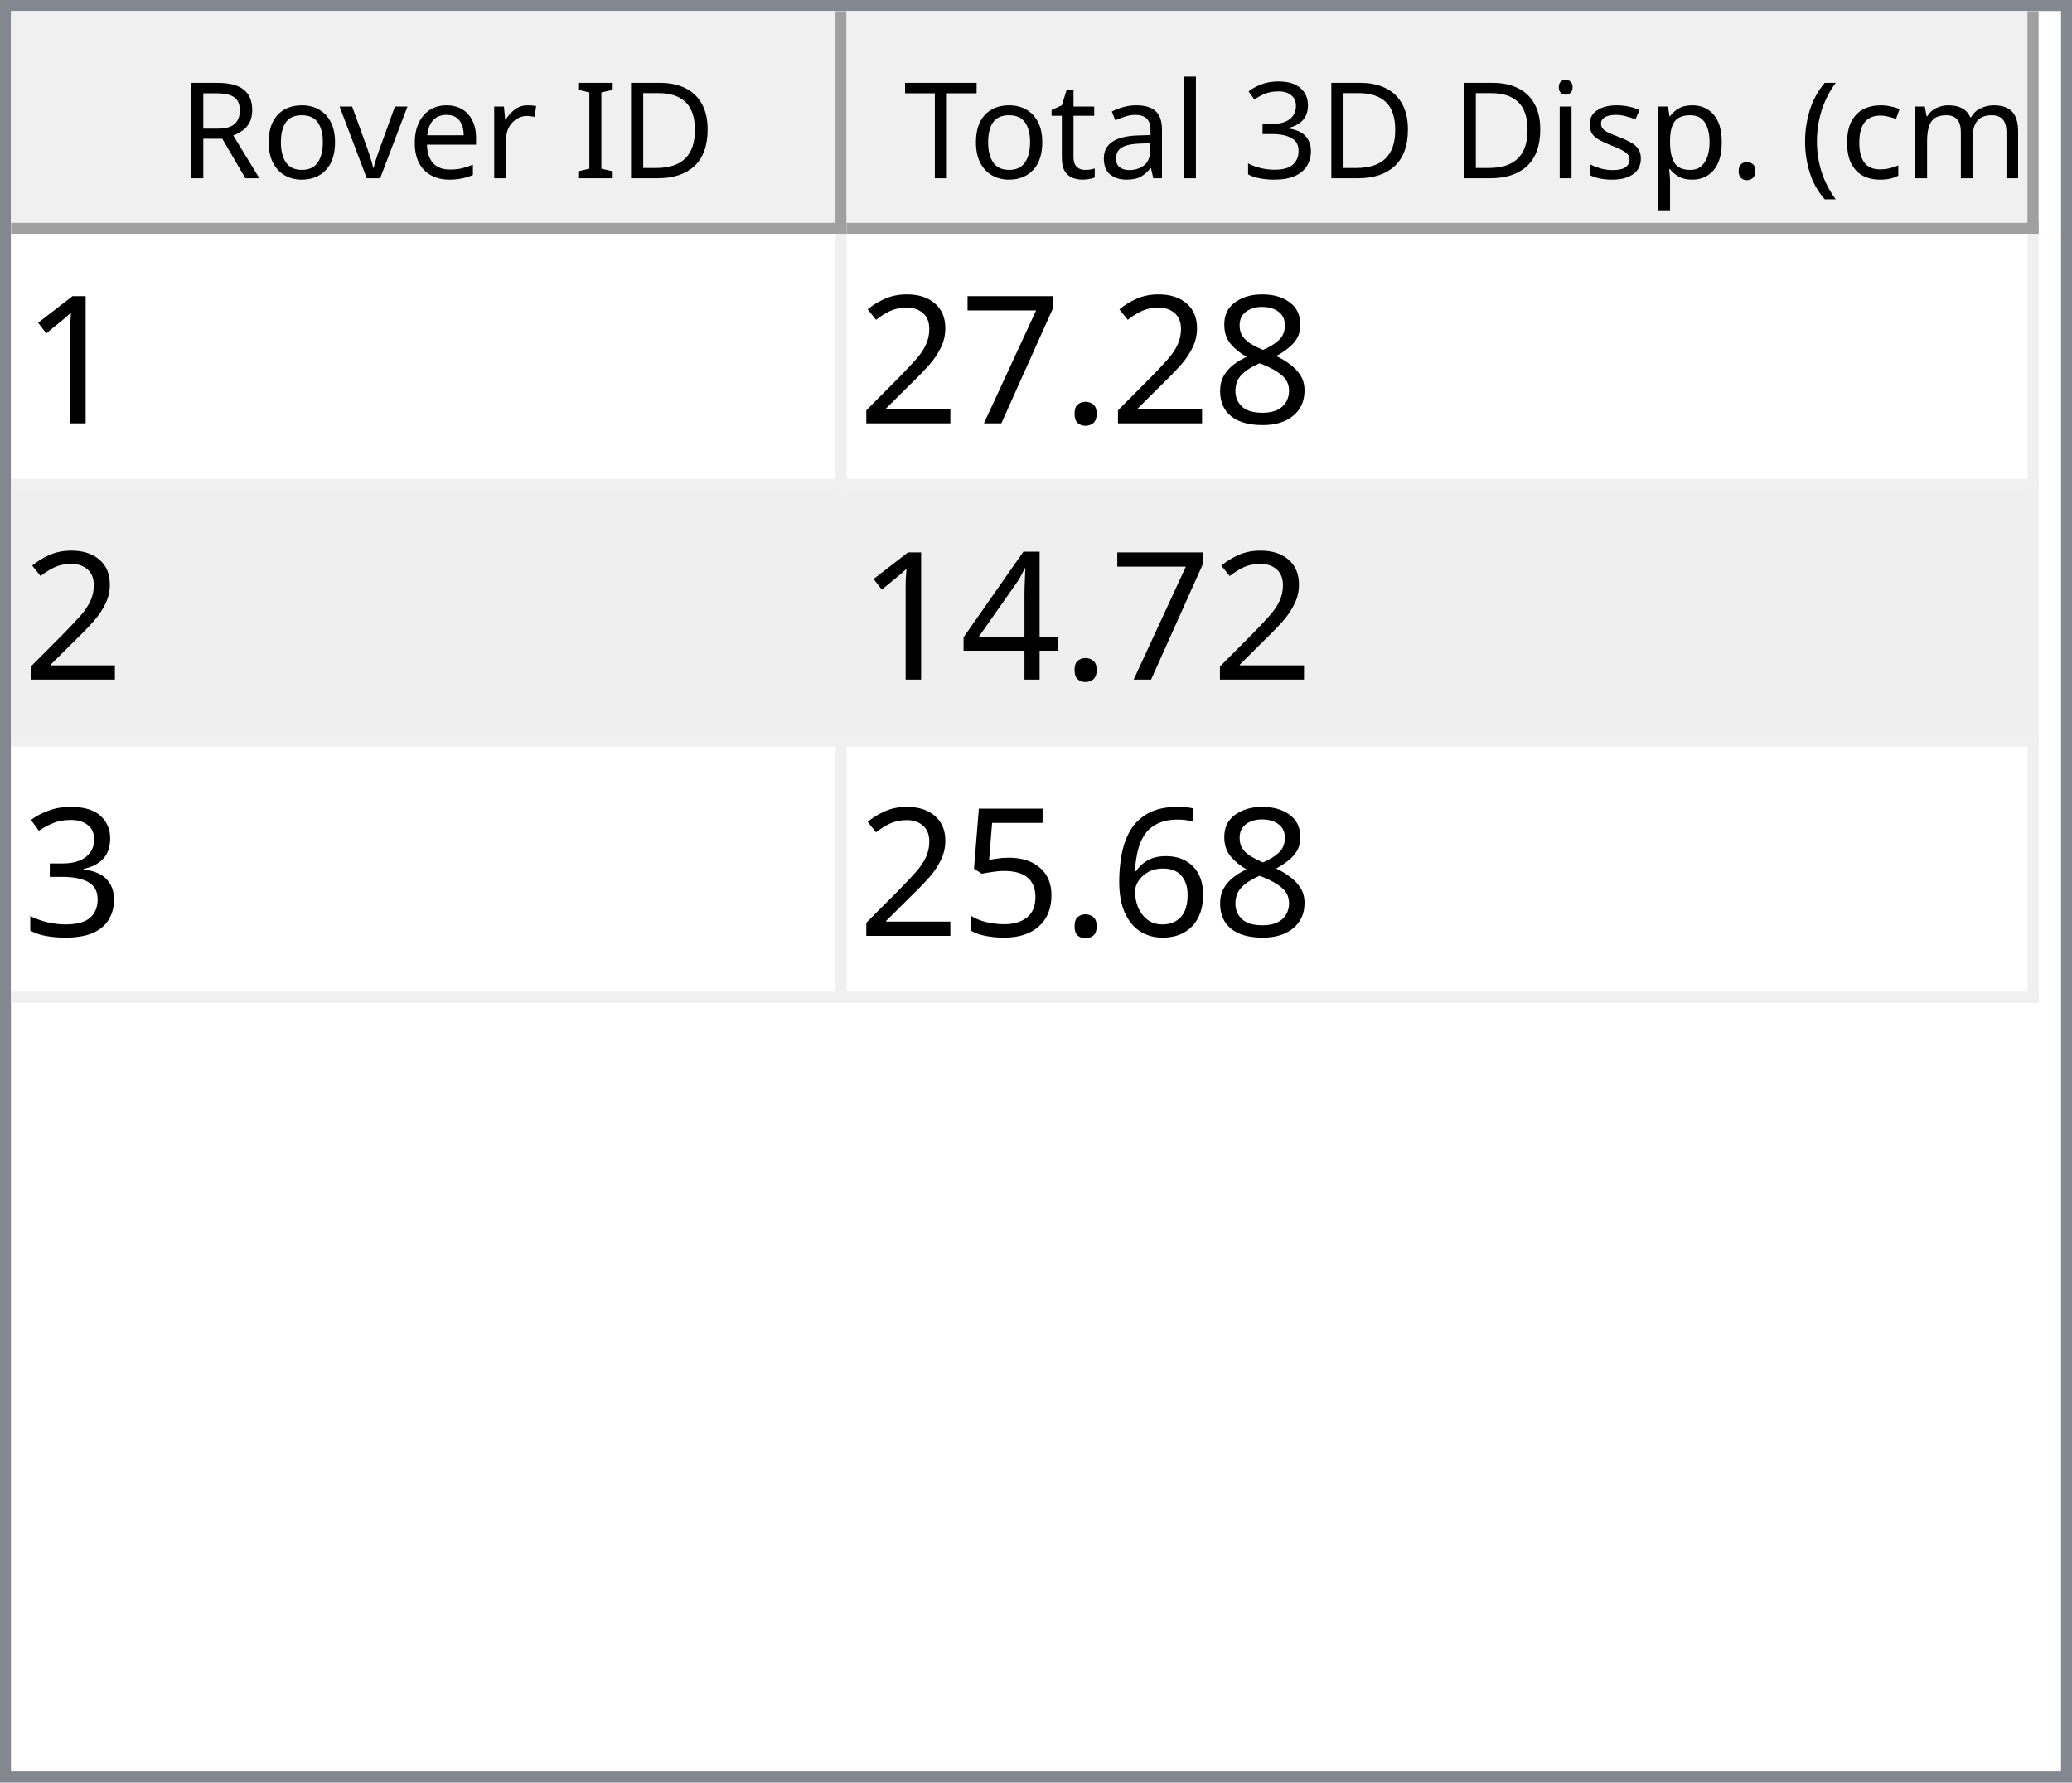
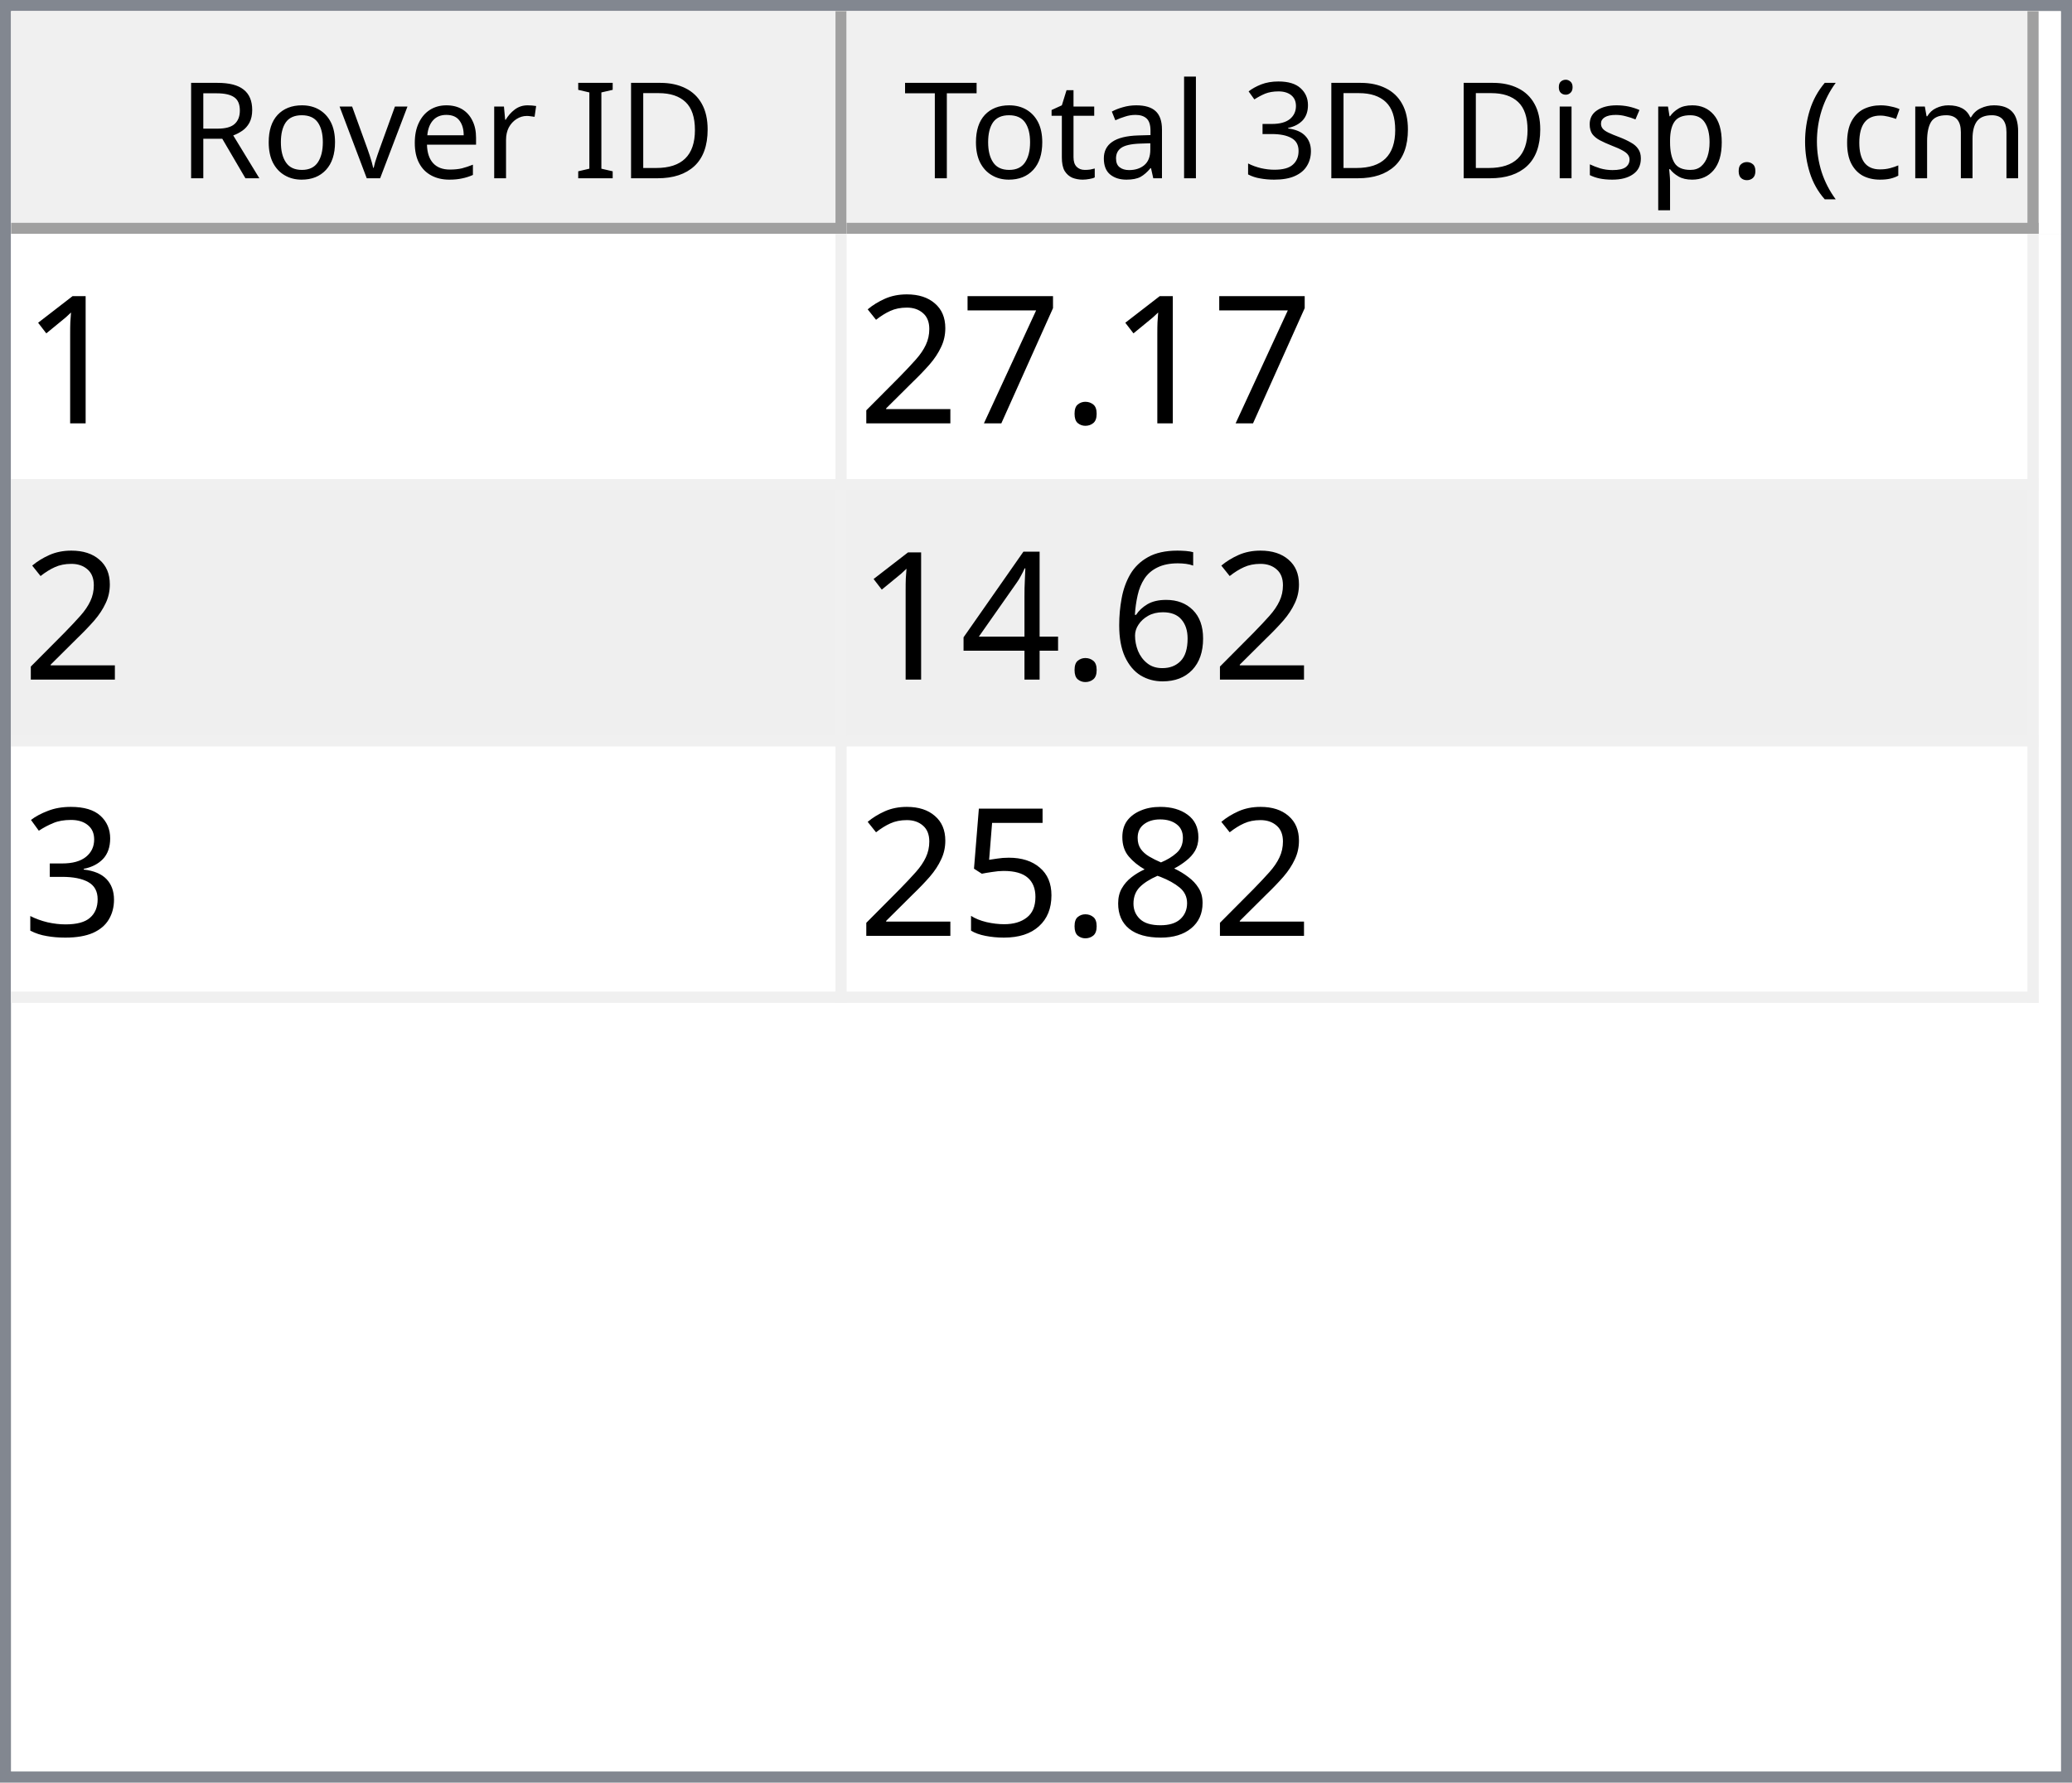
<svg xmlns="http://www.w3.org/2000/svg" style="fill-opacity:1; color-rendering:auto; color-interpolation:auto; text-rendering:auto; stroke:black; stroke-linecap:square; stroke-miterlimit:10; shape-rendering:auto; stroke-opacity:1; fill:black; stroke-dasharray:none; font-weight:normal; stroke-width:1; font-family:'Dialog'; font-style:normal; stroke-linejoin:miter; font-size:12px; stroke-dashoffset:0; image-rendering:auto;" width="186" height="160">
  <defs id="genericDefs" />
  <g>
    <defs id="defs1">
      <clipPath clipPathUnits="userSpaceOnUse" id="clipPath1">
        <path d="M0 0 L186 0 L186 160 L0 160 L0 0 Z" />
      </clipPath>
      <clipPath clipPathUnits="userSpaceOnUse" id="clipPath2">
        <path d="M0 0 L0 160 L186 160 L186 0 Z" />
      </clipPath>
      <clipPath clipPathUnits="userSpaceOnUse" id="clipPath3">
        <path d="M0 0 L0 20 L184 20 L184 0 Z" />
      </clipPath>
      <clipPath clipPathUnits="userSpaceOnUse" id="clipPath4">
        <path d="M0 0 L0 20 L75 20 L75 0 Z" />
      </clipPath>
      <clipPath clipPathUnits="userSpaceOnUse" id="clipPath5">
        <path d="M1 1 L1 19 L74 19 L74 1 Z" />
      </clipPath>
      <clipPath clipPathUnits="userSpaceOnUse" id="clipPath6">
        <path d="M0 0 L0 18 L73 18 L73 0 Z" />
      </clipPath>
      <clipPath clipPathUnits="userSpaceOnUse" id="clipPath7">
        <path d="M-0.5 -0.5 L-0.5 19.5 L74.5 19.5 L74.5 -0.5 Z" />
      </clipPath>
      <clipPath clipPathUnits="userSpaceOnUse" id="clipPath8">
        <path d="M0 0 L0 20 L107 20 L107 0 Z" />
      </clipPath>
      <clipPath clipPathUnits="userSpaceOnUse" id="clipPath9">
        <path d="M1 1 L1 19 L106 19 L106 1 Z" />
      </clipPath>
      <clipPath clipPathUnits="userSpaceOnUse" id="clipPath10">
        <path d="M0 0 L0 18 L105 18 L105 0 Z" />
      </clipPath>
      <clipPath clipPathUnits="userSpaceOnUse" id="clipPath11">
        <path d="M-0.5 -0.5 L-0.5 19.5 L106.5 19.5 L106.5 -0.5 Z" />
      </clipPath>
      <clipPath clipPathUnits="userSpaceOnUse" id="clipPath12">
        <path d="M0 0 L0 138 L184 138 L184 0 Z" />
      </clipPath>
      <clipPath clipPathUnits="userSpaceOnUse" id="clipPath13">
        <path d="M0 0 L0 69 L182 69 L182 0 Z" />
      </clipPath>
      <clipPath clipPathUnits="userSpaceOnUse" id="clipPath14">
        <path d="M-0.5 -0.5 L-0.5 68.5 L181.5 68.5 L181.5 -0.5 Z" />
      </clipPath>
      <clipPath clipPathUnits="userSpaceOnUse" id="clipPath15">
        <path d="M0 0 L0 22 L74 22 L74 0 Z" />
      </clipPath>
      <clipPath clipPathUnits="userSpaceOnUse" id="clipPath16">
        <path d="M0 0 L0 22 L106 22 L106 0 Z" />
      </clipPath>
      <font horiz-adv-x="64.551" id="font1">
        <font-face ascent="107.91" descent="25.098" units-per-em="100" style="font-style:normal; font-family:Segoe UI; font-weight:normal;" />
        <missing-glyph horiz-adv-x="64.551" d="M8.109 0 L8.109 68.266 L56.453 68.266 L56.453 0 L8.109 0 ZM15.328 7.234 L49.219 7.234 L49.219 61.031 L15.328 61.031 L15.328 7.234 Z" />
        <glyph unicode="D" horiz-adv-x="70.117" d="M9.188 0 L9.188 70.016 L28.516 70.016 Q65.531 70.016 65.531 35.891 Q65.531 19.672 55.25 9.836 Q44.969 0 27.734 0 L9.188 0 ZM17.391 62.594 L17.391 7.422 L27.828 7.422 Q41.609 7.422 49.273 14.797 Q56.938 22.172 56.938 35.688 Q56.938 62.594 28.328 62.594 L17.391 62.594 Z" />
        <glyph unicode="I" horiz-adv-x="26.611" d="M17.391 0 L9.188 0 L9.188 70.016 L17.391 70.016 L17.391 0 Z" />
        <glyph unicode=" " horiz-adv-x="27.393" d="" />
        <glyph unicode="r" horiz-adv-x="34.766" d="M34.188 41.891 Q32.078 43.5 28.125 43.5 Q23 43.5 19.555 38.672 Q16.109 33.844 16.109 25.484 L16.109 0 L8.109 0 L8.109 50 L16.109 50 L16.109 39.703 L16.312 39.703 Q18.016 44.969 21.531 47.922 Q25.047 50.875 29.391 50.875 Q32.516 50.875 34.188 50.203 L34.188 41.891 Z" />
        <glyph unicode="e" horiz-adv-x="52.295" d="M48.297 23 L12.984 23 Q13.188 14.656 17.484 10.109 Q21.781 5.562 29.297 5.562 Q37.75 5.562 44.828 11.141 L44.828 3.609 Q38.234 -1.172 27.391 -1.172 Q16.797 -1.172 10.742 5.641 Q4.688 12.453 4.688 24.812 Q4.688 36.469 11.305 43.82 Q17.922 51.172 27.734 51.172 Q37.547 51.172 42.922 44.828 Q48.297 38.484 48.297 27.203 L48.297 23 ZM40.094 29.781 Q40.047 36.719 36.75 40.578 Q33.453 44.438 27.594 44.438 Q21.922 44.438 17.969 40.383 Q14.016 36.328 13.094 29.781 L40.094 29.781 Z" />
        <glyph unicode="v" horiz-adv-x="47.9" d="M47.406 50 L27.484 0 L19.625 0 L0.688 50 L9.469 50 L22.172 13.672 Q23.578 9.672 23.922 6.688 L24.125 6.688 Q24.609 10.453 25.688 13.484 L38.969 50 L47.406 50 Z" />
        <glyph unicode="o" horiz-adv-x="58.594" d="M29 -1.172 Q17.922 -1.172 11.305 5.836 Q4.688 12.844 4.688 24.422 Q4.688 37.016 11.57 44.094 Q18.453 51.172 30.172 51.172 Q41.359 51.172 47.633 44.289 Q53.906 37.406 53.906 25.203 Q53.906 13.234 47.141 6.031 Q40.375 -1.172 29 -1.172 ZM29.594 44.438 Q21.875 44.438 17.383 39.188 Q12.891 33.938 12.891 24.703 Q12.891 15.828 17.43 10.695 Q21.969 5.562 29.594 5.562 Q37.359 5.562 41.531 10.594 Q45.703 15.625 45.703 24.906 Q45.703 34.281 41.531 39.359 Q37.359 44.438 29.594 44.438 Z" />
        <glyph unicode="R" horiz-adv-x="59.814" d="M59.375 0 L49.609 0 L37.891 19.625 Q36.281 22.359 34.766 24.289 Q33.25 26.219 31.664 27.438 Q30.078 28.656 28.25 29.219 Q26.422 29.781 24.125 29.781 L17.391 29.781 L17.391 0 L9.188 0 L9.188 70.016 L30.078 70.016 Q34.672 70.016 38.555 68.867 Q42.438 67.719 45.289 65.375 Q48.141 63.031 49.758 59.547 Q51.375 56.062 51.375 51.375 Q51.375 47.703 50.273 44.656 Q49.172 41.609 47.148 39.211 Q45.125 36.812 42.266 35.133 Q39.406 33.453 35.844 32.516 L35.844 32.328 Q37.594 31.547 38.891 30.547 Q40.188 29.547 41.359 28.18 Q42.531 26.812 43.68 25.078 Q44.828 23.344 46.234 21.047 L59.375 0 ZM17.391 62.594 L17.391 37.203 L28.516 37.203 Q31.594 37.203 34.203 38.133 Q36.812 39.062 38.719 40.797 Q40.625 42.531 41.703 45.047 Q42.781 47.562 42.781 50.688 Q42.781 56.297 39.141 59.445 Q35.5 62.594 28.609 62.594 L17.391 62.594 Z" />
        <glyph unicode=")" horiz-adv-x="30.176" d="M8.297 -15.922 L1.172 -15.922 Q16.406 2.344 16.406 26.812 Q16.406 51.469 1.078 70.016 L8.297 70.016 Q23.531 52.156 23.531 26.703 Q23.531 1.375 8.297 -15.922 Z" />
        <glyph unicode="m" horiz-adv-x="86.133" d="M79.109 0 L71.094 0 L71.094 28.719 Q71.094 37.016 68.531 40.727 Q65.969 44.438 59.906 44.438 Q54.781 44.438 51.195 39.75 Q47.609 35.062 47.609 28.516 L47.609 0 L39.594 0 L39.594 29.688 Q39.594 44.438 28.219 44.438 Q22.953 44.438 19.531 40.016 Q16.109 35.594 16.109 28.516 L16.109 0 L8.109 0 L8.109 50 L16.109 50 L16.109 42.094 L16.312 42.094 Q21.625 51.172 31.844 51.172 Q36.969 51.172 40.773 48.312 Q44.578 45.453 46 40.828 Q51.562 51.172 62.594 51.172 Q79.109 51.172 79.109 30.812 L79.109 0 Z" />
        <glyph unicode="c" horiz-adv-x="46.191" d="M42.188 2.297 Q36.422 -1.172 28.516 -1.172 Q17.828 -1.172 11.258 5.789 Q4.688 12.75 4.688 23.828 Q4.688 36.188 11.766 43.68 Q18.844 51.172 30.672 51.172 Q37.25 51.172 42.281 48.734 L42.281 40.531 Q36.719 44.438 30.375 44.438 Q22.703 44.438 17.797 38.945 Q12.891 33.453 12.891 24.516 Q12.891 15.719 17.508 10.641 Q22.125 5.562 29.891 5.562 Q36.422 5.562 42.188 9.906 L42.188 2.297 Z" />
        <glyph unicode="(" horiz-adv-x="30.176" d="M29.109 -15.922 L21.969 -15.922 Q6.844 1.375 6.844 26.703 Q6.844 52.156 21.969 70.016 L29.203 70.016 Q13.875 51.469 13.875 26.812 Q13.875 2.344 29.109 -15.922 Z" />
        <glyph unicode="." horiz-adv-x="21.68" d="M10.891 -1.078 Q8.641 -1.078 7.055 0.539 Q5.469 2.156 5.469 4.391 Q5.469 6.641 7.055 8.273 Q8.641 9.906 10.891 9.906 Q13.188 9.906 14.797 8.273 Q16.406 6.641 16.406 4.391 Q16.406 2.156 14.797 0.539 Q13.188 -1.078 10.891 -1.078 Z" />
        <glyph unicode="p" horiz-adv-x="58.789" d="M16.312 7.234 L16.109 7.234 L16.109 -23 L8.109 -23 L8.109 50 L16.109 50 L16.109 41.219 L16.312 41.219 Q22.219 51.172 33.594 51.172 Q43.266 51.172 48.688 44.461 Q54.109 37.75 54.109 26.469 Q54.109 13.922 48 6.375 Q41.891 -1.172 31.297 -1.172 Q21.578 -1.172 16.312 7.234 ZM16.109 27.391 L16.109 20.406 Q16.109 14.203 20.141 9.883 Q24.172 5.562 30.375 5.562 Q37.641 5.562 41.773 11.133 Q45.906 16.703 45.906 26.609 Q45.906 34.969 42.047 39.703 Q38.188 44.438 31.594 44.438 Q24.609 44.438 20.359 39.578 Q16.109 34.719 16.109 27.391 Z" />
        <glyph unicode="s" horiz-adv-x="42.432" d="M5.078 1.812 L5.078 10.406 Q11.625 5.562 19.484 5.562 Q30.031 5.562 30.031 12.594 Q30.031 14.594 29.125 15.992 Q28.219 17.391 26.68 18.461 Q25.141 19.531 23.07 20.383 Q21 21.234 18.609 22.172 Q15.281 23.484 12.766 24.828 Q10.25 26.172 8.57 27.859 Q6.891 29.547 6.031 31.695 Q5.172 33.844 5.172 36.719 Q5.172 40.234 6.789 42.945 Q8.406 45.656 11.086 47.484 Q13.766 49.312 17.211 50.242 Q20.656 51.172 24.312 51.172 Q30.812 51.172 35.938 48.922 L35.938 40.828 Q30.422 44.438 23.25 44.438 Q21 44.438 19.195 43.922 Q17.391 43.406 16.094 42.477 Q14.797 41.547 14.086 40.258 Q13.375 38.969 13.375 37.406 Q13.375 35.453 14.086 34.133 Q14.797 32.812 16.164 31.789 Q17.531 30.766 19.484 29.938 Q21.438 29.109 23.922 28.125 Q27.25 26.859 29.883 25.516 Q32.516 24.172 34.375 22.484 Q36.234 20.797 37.234 18.602 Q38.234 16.406 38.234 13.375 Q38.234 9.672 36.602 6.938 Q34.969 4.203 32.234 2.398 Q29.5 0.594 25.93 -0.289 Q22.359 -1.172 18.453 -1.172 Q10.75 -1.172 5.078 1.812 Z" />
        <glyph unicode="i" horiz-adv-x="24.219" d="M12.203 62.703 Q10.062 62.703 8.547 64.164 Q7.031 65.625 7.031 67.875 Q7.031 70.125 8.547 71.609 Q10.062 73.094 12.203 73.094 Q14.406 73.094 15.945 71.609 Q17.484 70.125 17.484 67.875 Q17.484 65.719 15.945 64.211 Q14.406 62.703 12.203 62.703 ZM16.109 0 L8.109 0 L8.109 50 L16.109 50 L16.109 0 Z" />
        <glyph unicode="3" horiz-adv-x="53.906" d="M46.531 19.828 Q46.531 15.094 44.75 11.211 Q42.969 7.328 39.719 4.57 Q36.469 1.812 31.93 0.297 Q27.391 -1.219 21.922 -1.219 Q11.922 -1.219 6 2.594 L6 11.188 Q13.094 5.609 22.219 5.609 Q25.875 5.609 28.828 6.539 Q31.781 7.469 33.906 9.227 Q36.031 10.984 37.18 13.477 Q38.328 15.969 38.328 19.094 Q38.328 32.812 18.797 32.812 L12.984 32.812 L12.984 39.594 L18.5 39.594 Q35.797 39.594 35.797 52.484 Q35.797 64.406 22.609 64.406 Q15.188 64.406 8.688 59.422 L8.688 67.188 Q15.375 71.188 24.609 71.188 Q29 71.188 32.57 69.969 Q36.141 68.75 38.68 66.555 Q41.219 64.359 42.609 61.281 Q44 58.203 44 54.5 Q44 40.672 30.031 36.719 L30.031 36.531 Q33.594 36.141 36.625 34.797 Q39.656 33.453 41.852 31.305 Q44.047 29.156 45.289 26.25 Q46.531 23.344 46.531 19.828 Z" />
        <glyph unicode="l" horiz-adv-x="24.219" d="M16.109 0 L8.109 0 L8.109 74.031 L16.109 74.031 L16.109 0 Z" />
        <glyph unicode="a" horiz-adv-x="50.879" d="M43.891 0 L35.891 0 L35.891 7.812 L35.688 7.812 Q30.469 -1.172 20.312 -1.172 Q12.844 -1.172 8.617 2.781 Q4.391 6.734 4.391 13.281 Q4.391 27.297 20.906 29.594 L35.891 31.688 Q35.891 44.438 25.594 44.438 Q16.547 44.438 9.281 38.281 L9.281 46.484 Q16.656 51.172 26.266 51.172 Q43.891 51.172 43.891 32.516 L43.891 0 ZM35.891 25.297 L23.828 23.641 Q18.266 22.859 15.43 20.875 Q12.594 18.891 12.594 13.875 Q12.594 10.203 15.211 7.883 Q17.828 5.562 22.172 5.562 Q28.125 5.562 32.008 9.742 Q35.891 13.922 35.891 20.312 L35.891 25.297 Z" />
        <glyph unicode="t" horiz-adv-x="33.887" d="M31.297 0.484 Q28.469 -1.078 23.828 -1.078 Q10.688 -1.078 10.688 13.578 L10.688 43.172 L2.094 43.172 L2.094 50 L10.688 50 L10.688 62.203 L18.703 64.797 L18.703 50 L31.297 50 L31.297 43.172 L18.703 43.172 L18.703 14.984 Q18.703 9.969 20.414 7.82 Q22.125 5.672 26.078 5.672 Q29.109 5.672 31.297 7.328 L31.297 0.484 Z" />
        <glyph unicode="T" horiz-adv-x="52.393" d="M50.594 62.594 L30.375 62.594 L30.375 0 L22.172 0 L22.172 62.594 L2 62.594 L2 70.016 L50.594 70.016 L50.594 62.594 Z" />
      </font>
      <font horiz-adv-x="75.0" id="font2">
        <font-face ascent="100.537" descent="21.973" units-per-em="100" style="font-style:normal; font-family:sans-serif; font-weight:normal;" />
        <missing-glyph horiz-adv-x="75.0" d="M12.5 0 L12.5 62.5 L62.5 62.5 L62.5 0 L12.5 0 ZM14.062 1.562 L60.938 1.562 L60.938 60.938 L14.062 60.938 L14.062 1.562 Z" />
        <glyph unicode="1" horiz-adv-x="55.615" d="M37.25 0 L28.469 0 L28.469 56 Q25.297 52.984 20.141 49.953 Q14.984 46.922 10.891 45.406 L10.891 53.906 Q18.266 57.375 23.781 62.305 Q29.297 67.234 31.594 71.875 L37.25 71.875 L37.25 0 Z" />
-         <glyph unicode="8" horiz-adv-x="55.615" d="M17.672 38.812 Q12.203 40.828 9.57 44.539 Q6.938 48.25 6.938 53.422 Q6.938 61.234 12.555 66.555 Q18.172 71.875 27.484 71.875 Q36.859 71.875 42.578 66.43 Q48.297 60.984 48.297 53.172 Q48.297 48.188 45.68 44.508 Q43.062 40.828 37.75 38.812 Q44.344 36.672 47.781 31.883 Q51.219 27.094 51.219 20.453 Q51.219 11.281 44.727 5.031 Q38.234 -1.219 27.641 -1.219 Q17.047 -1.219 10.547 5.055 Q4.047 11.328 4.047 20.703 Q4.047 27.688 7.594 32.398 Q11.141 37.109 17.672 38.812 ZM15.922 53.719 Q15.922 48.641 19.195 45.414 Q22.469 42.188 27.688 42.188 Q32.766 42.188 36.016 45.383 Q39.266 48.578 39.266 53.219 Q39.266 58.062 35.914 61.359 Q32.562 64.656 27.594 64.656 Q22.562 64.656 19.242 61.43 Q15.922 58.203 15.922 53.719 ZM13.094 20.656 Q13.094 16.891 14.875 13.375 Q16.656 9.859 20.172 7.93 Q23.688 6 27.734 6 Q34.031 6 38.133 10.055 Q42.234 14.109 42.234 20.359 Q42.234 26.703 38.016 30.859 Q33.797 35.016 27.438 35.016 Q21.234 35.016 17.164 30.914 Q13.094 26.812 13.094 20.656 Z" />
        <glyph unicode="." horiz-adv-x="27.783" d="M9.078 0 L9.078 10.016 L19.094 10.016 L19.094 0 L9.078 0 Z" />
        <glyph unicode="7" horiz-adv-x="55.615" d="M4.734 62.203 L4.734 70.656 L51.078 70.656 L51.078 63.812 Q44.234 56.547 37.523 44.484 Q30.812 32.422 27.156 19.672 Q24.516 10.688 23.781 0 L14.75 0 Q14.891 8.453 18.062 20.414 Q21.234 32.375 27.172 43.484 Q33.109 54.594 39.797 62.203 L4.734 62.203 Z" />
        <glyph unicode="2" horiz-adv-x="55.615" d="M50.344 8.453 L50.344 0 L3.031 0 Q2.938 3.172 4.047 6.109 Q5.859 10.938 9.836 15.625 Q13.812 20.312 21.344 26.469 Q33.016 36.031 37.117 41.625 Q41.219 47.219 41.219 52.203 Q41.219 57.422 37.477 61.008 Q33.734 64.594 27.734 64.594 Q21.391 64.594 17.578 60.789 Q13.766 56.984 13.719 50.25 L4.688 51.172 Q5.609 61.281 11.664 66.578 Q17.719 71.875 27.938 71.875 Q38.234 71.875 44.242 66.164 Q50.25 60.453 50.25 52 Q50.25 47.703 48.492 43.555 Q46.734 39.406 42.656 34.812 Q38.578 30.219 29.109 22.219 Q21.188 15.578 18.945 13.211 Q16.703 10.844 15.234 8.453 L50.344 8.453 Z" />
+         <glyph unicode="6" horiz-adv-x="55.615" d="M49.75 54.047 L41.016 53.375 Q39.844 58.547 37.703 60.891 Q34.125 64.656 28.906 64.656 Q24.703 64.656 21.531 62.312 Q17.391 59.281 14.992 53.469 Q12.594 47.656 12.5 36.922 Q15.672 41.75 20.266 44.094 Q24.859 46.438 29.891 46.438 Q38.672 46.438 44.852 39.969 Q51.031 33.5 51.031 23.25 Q51.031 16.5 48.125 10.719 Q45.219 4.938 40.141 1.859 Q35.062 -1.219 28.609 -1.219 Q17.625 -1.219 10.695 6.859 Q3.766 14.938 3.766 33.5 Q3.766 54.25 11.422 63.672 Q18.109 71.875 29.438 71.875 Q37.891 71.875 43.289 67.141 Q48.688 62.406 49.75 54.047 ZM13.875 23.188 Q13.875 18.656 15.797 14.508 Q17.719 10.359 21.188 8.18 Q24.656 6 28.469 6 Q34.031 6 38.039 10.492 Q42.047 14.984 42.047 22.703 Q42.047 30.125 38.086 34.398 Q34.125 38.672 28.125 38.672 Q22.172 38.672 18.023 34.398 Q13.875 30.125 13.875 23.188 Z" />
        <glyph unicode="4" horiz-adv-x="55.615" d="M32.328 0 L32.328 17.141 L1.266 17.141 L1.266 25.203 L33.938 71.578 L41.109 71.578 L41.109 25.203 L50.781 25.203 L50.781 17.141 L41.109 17.141 L41.109 0 L32.328 0 ZM32.328 25.203 L32.328 57.469 L9.906 25.203 L32.328 25.203 Z" />
        <glyph unicode="3" horiz-adv-x="55.615" d="M4.203 18.891 L12.984 20.062 Q14.5 12.594 18.141 9.297 Q21.781 6 27 6 Q33.203 6 37.477 10.297 Q41.75 14.594 41.75 20.953 Q41.75 27 37.797 30.93 Q33.844 34.859 27.734 34.859 Q25.25 34.859 21.531 33.891 L22.516 41.609 Q23.391 41.5 23.922 41.5 Q29.547 41.5 34.039 44.43 Q38.531 47.359 38.531 53.469 Q38.531 58.297 35.258 61.477 Q31.984 64.656 26.812 64.656 Q21.688 64.656 18.266 61.43 Q14.844 58.203 13.875 51.766 L5.078 53.328 Q6.688 62.156 12.398 67.016 Q18.109 71.875 26.609 71.875 Q32.469 71.875 37.398 69.359 Q42.328 66.844 44.945 62.5 Q47.562 58.156 47.562 53.266 Q47.562 48.641 45.07 44.828 Q42.578 41.016 37.703 38.766 Q44.047 37.312 47.562 32.695 Q51.078 28.078 51.078 21.141 Q51.078 11.766 44.242 5.25 Q37.406 -1.266 26.953 -1.266 Q17.531 -1.266 11.305 4.352 Q5.078 9.969 4.203 18.891 Z" />
-         <glyph unicode="6" horiz-adv-x="55.615" d="M49.75 54.047 L41.016 53.375 Q39.844 58.547 37.703 60.891 Q34.125 64.656 28.906 64.656 Q24.703 64.656 21.531 62.312 Q17.391 59.281 14.992 53.469 Q12.594 47.656 12.5 36.922 Q15.672 41.75 20.266 44.094 Q24.859 46.438 29.891 46.438 Q38.672 46.438 44.852 39.969 Q51.031 33.5 51.031 23.25 Q51.031 16.5 48.125 10.719 Q45.219 4.938 40.141 1.859 Q35.062 -1.219 28.609 -1.219 Q17.625 -1.219 10.695 6.859 Q3.766 14.938 3.766 33.5 Q3.766 54.25 11.422 63.672 Q18.109 71.875 29.438 71.875 Q37.891 71.875 43.289 67.141 Q48.688 62.406 49.75 54.047 ZM13.875 23.188 Q13.875 18.656 15.797 14.508 Q17.719 10.359 21.188 8.18 Q24.656 6 28.469 6 Q34.031 6 38.039 10.492 Q42.047 14.984 42.047 22.703 Q42.047 30.125 38.086 34.398 Q34.125 38.672 28.125 38.672 Q22.172 38.672 18.023 34.398 Q13.875 30.125 13.875 23.188 Z" />
+         <glyph unicode="8" horiz-adv-x="55.615" d="M17.672 38.812 Q12.203 40.828 9.57 44.539 Q6.938 48.25 6.938 53.422 Q6.938 61.234 12.555 66.555 Q18.172 71.875 27.484 71.875 Q36.859 71.875 42.578 66.43 Q48.297 60.984 48.297 53.172 Q48.297 48.188 45.68 44.508 Q43.062 40.828 37.75 38.812 Q44.344 36.672 47.781 31.883 Q51.219 27.094 51.219 20.453 Q51.219 11.281 44.727 5.031 Q38.234 -1.219 27.641 -1.219 Q17.047 -1.219 10.547 5.055 Q4.047 11.328 4.047 20.703 Q4.047 27.688 7.594 32.398 Q11.141 37.109 17.672 38.812 ZM15.922 53.719 Q15.922 48.641 19.195 45.414 Q22.469 42.188 27.688 42.188 Q32.766 42.188 36.016 45.383 Q39.266 48.578 39.266 53.219 Q39.266 58.062 35.914 61.359 Q32.562 64.656 27.594 64.656 Q22.562 64.656 19.242 61.43 Q15.922 58.203 15.922 53.719 ZM13.094 20.656 Q13.094 16.891 14.875 13.375 Q16.656 9.859 20.172 7.93 Q23.688 6 27.734 6 Q34.031 6 38.133 10.055 Q42.234 14.109 42.234 20.359 Q42.234 26.703 38.016 30.859 Q33.797 35.016 27.438 35.016 Q21.234 35.016 17.164 30.914 Q13.094 26.812 13.094 20.656 Z" />
        <glyph unicode="5" horiz-adv-x="55.615" d="M4.156 18.75 L13.375 19.531 Q14.406 12.797 18.141 9.398 Q21.875 6 27.156 6 Q33.5 6 37.891 10.789 Q42.281 15.578 42.281 23.484 Q42.281 31 38.062 35.352 Q33.844 39.703 27 39.703 Q22.75 39.703 19.336 37.773 Q15.922 35.844 13.969 32.766 L5.719 33.844 L12.641 70.609 L48.25 70.609 L48.25 62.203 L19.672 62.203 L15.828 42.969 Q22.266 47.469 29.344 47.469 Q38.719 47.469 45.164 40.969 Q51.609 34.469 51.609 24.266 Q51.609 14.547 45.953 7.469 Q39.062 -1.219 27.156 -1.219 Q17.391 -1.219 11.211 4.25 Q5.031 9.719 4.156 18.75 Z" />
      </font>
    </defs>
    <g style="fill:white; stroke:white;">
      <rect x="0" y="0" width="186" style="clip-path:url(#clipPath1); stroke:none;" height="160" />
    </g>
    <g style="fill:white; text-rendering:optimizeSpeed; color-rendering:optimizeSpeed; image-rendering:optimizeSpeed; shape-rendering:crispEdges; stroke:white; color-interpolation:sRGB;">
      <rect x="0" width="186" height="160" y="0" style="stroke:none;" />
      <path style="stroke:none;" d="M0 160 L186 160 L186 0 L0 0 Z" />
    </g>
    <g style="fill:rgb(240,240,240); font-family:'Segoe UI'; stroke:rgb(240,240,240);">
      <rect x="0" y="0" width="186" style="clip-path:url(#clipPath2); stroke:none;" height="160" />
    </g>
    <g style="fill:rgb(130,135,144); font-family:'Segoe UI'; stroke:rgb(130,135,144);">
      <path d="M0 0 L186 0 L186 160 L0 160 L0 0 ZM1 1 L185 1 L185 159 L1 159 L1 1 Z" style="fill-rule:evenodd; clip-path:url(#clipPath2); stroke:none;" />
    </g>
    <g style="fill:white; font-family:'Segoe UI'; stroke:white;" transform="translate(1,1)">
      <rect x="0" y="0" width="184" style="clip-path:url(#clipPath3); stroke:none;" height="20" />
    </g>
    <g style="fill:rgb(240,240,240); font-family:'Segoe UI'; stroke:rgb(240,240,240);" transform="translate(1,1)">
      <rect x="0" y="0" width="75" style="clip-path:url(#clipPath4); stroke:none;" height="20" />
    </g>
    <g style="font-family:'Segoe UI';" transform="translate(2,2)">
      <text x="14" xml:space="preserve" y="14" style="clip-path:url(#clipPath6); stroke:none;">Rover ID</text>
    </g>
    <g style="fill:rgb(160,160,160); font-family:'Segoe UI'; stroke:rgb(160,160,160); stroke-linejoin:bevel;" transform="translate(1.5,1.5)">
      <line x1="74" x2="74" y1="0" style="fill:none; clip-path:url(#clipPath7);" y2="19" />
    </g>
    <g style="fill:rgb(160,160,160); font-family:'Segoe UI'; stroke:rgb(160,160,160); stroke-linejoin:bevel;" transform="matrix(1,0,0,1,1,1) translate(0.5,0.5)">
      <line x1="0" x2="74" y1="19" style="fill:none; clip-path:url(#clipPath7);" y2="19" />
    </g>
    <g style="fill:rgb(240,240,240); font-family:'Segoe UI'; stroke:rgb(240,240,240);" transform="translate(76,1)">
      <rect x="0" y="0" width="107" style="clip-path:url(#clipPath8); stroke:none;" height="20" />
    </g>
    <g style="font-family:'Segoe UI';" transform="translate(77,2)">
      <text x="1" xml:space="preserve" y="14" style="clip-path:url(#clipPath10); stroke:none;"> Total 3D Disp. (cm)</text>
    </g>
    <g style="fill:rgb(160,160,160); font-family:'Segoe UI'; stroke:rgb(160,160,160); stroke-linejoin:bevel;" transform="translate(76.5,1.5)">
      <line x1="106" x2="106" y1="0" style="fill:none; clip-path:url(#clipPath11);" y2="19" />
    </g>
    <g style="fill:rgb(160,160,160); font-family:'Segoe UI'; stroke:rgb(160,160,160); stroke-linejoin:bevel;" transform="matrix(1,0,0,1,76,1) translate(0.5,0.5)">
      <line x1="0" x2="106" y1="19" style="fill:none; clip-path:url(#clipPath11);" y2="19" />
    </g>
    <g style="fill:white; font-family:'Segoe UI'; stroke:white;" transform="translate(1,21)">
      <rect x="0" y="0" width="184" style="clip-path:url(#clipPath12); stroke:none;" height="138" />
    </g>
    <g style="fill:rgb(240,240,240); font-size:16px; font-family:sans-serif; stroke:rgb(240,240,240);" transform="translate(1,21)">
      <rect x="0" y="0" width="182" style="clip-path:url(#clipPath13); stroke:none;" height="69" />
      <line transform="translate(0.5,0.5)" x1="0" x2="181" y1="22" style="clip-path:url(#clipPath14); fill:none; stroke-linejoin:bevel;" y2="22" />
    </g>
    <g transform="matrix(1,0,0,1,1,21) translate(0.5,0.5)" style="fill:rgb(240,240,240); font-size:16px; font-family:sans-serif; stroke:rgb(240,240,240); stroke-linejoin:bevel;">
      <line x1="0" x2="181" y1="45" style="fill:none; clip-path:url(#clipPath14);" y2="45" />
    </g>
    <g transform="matrix(1,0,0,1,1,21) translate(0.5,0.5)" style="fill:rgb(240,240,240); font-size:16px; font-family:sans-serif; stroke:rgb(240,240,240); stroke-linejoin:bevel;">
      <line x1="0" x2="181" y1="68" style="fill:none; clip-path:url(#clipPath14);" y2="68" />
    </g>
    <g transform="matrix(1,0,0,1,1,21) translate(0.5,0.5)" style="fill:rgb(240,240,240); font-size:16px; font-family:sans-serif; stroke:rgb(240,240,240); stroke-linejoin:bevel;">
      <line x1="74" x2="74" y1="0" style="fill:none; clip-path:url(#clipPath14);" y2="68" />
    </g>
    <g transform="matrix(1,0,0,1,1,21) translate(0.5,0.5)" style="fill:rgb(240,240,240); font-size:16px; font-family:sans-serif; stroke:rgb(240,240,240); stroke-linejoin:bevel;">
      <line x1="181" x2="181" y1="0" style="fill:none; clip-path:url(#clipPath14);" y2="68" />
    </g>
    <g style="fill:white; font-size:16px; font-family:sans-serif; stroke:white;" transform="matrix(1,0,0,1,1,21)">
      <rect x="0" y="0" width="74" style="clip-path:url(#clipPath15); stroke:none;" height="22" />
      <text x="1" y="17" style="fill:black; clip-path:url(#clipPath15); stroke:none;" xml:space="preserve">1</text>
    </g>
    <g style="fill:white; font-size:16px; font-family:sans-serif; stroke:white;" transform="matrix(1,0,0,1,1,21) translate(75,0)">
      <rect x="0" y="0" width="106" style="clip-path:url(#clipPath16); stroke:none;" height="22" />
-       <text x="1" y="17" style="fill:black; clip-path:url(#clipPath16); stroke:none;" xml:space="preserve">27.28</text>
+       <text x="1" y="17" style="fill:black; clip-path:url(#clipPath16); stroke:none;" xml:space="preserve">27.17</text>
    </g>
    <g style="fill:rgb(239,239,239); font-size:16px; font-family:sans-serif; stroke:rgb(239,239,239);" transform="matrix(1,0,0,1,1,21) translate(0,23)">
      <rect x="0" y="0" width="74" style="clip-path:url(#clipPath15); stroke:none;" height="22" />
      <text x="1" y="17" style="fill:black; clip-path:url(#clipPath15); stroke:none;" xml:space="preserve">2</text>
    </g>
    <g style="fill:rgb(239,239,239); font-size:16px; font-family:sans-serif; stroke:rgb(239,239,239);" transform="matrix(1,0,0,1,1,21) translate(75,23)">
      <rect x="0" y="0" width="106" style="clip-path:url(#clipPath16); stroke:none;" height="22" />
-       <text x="1" y="17" style="fill:black; clip-path:url(#clipPath16); stroke:none;" xml:space="preserve">14.72</text>
+       <text x="1" y="17" style="fill:black; clip-path:url(#clipPath16); stroke:none;" xml:space="preserve">14.62</text>
    </g>
    <g style="fill:white; font-size:16px; font-family:sans-serif; stroke:white;" transform="matrix(1,0,0,1,1,21) translate(0,46)">
      <rect x="0" y="0" width="74" style="clip-path:url(#clipPath15); stroke:none;" height="22" />
      <text x="1" y="17" style="fill:black; clip-path:url(#clipPath15); stroke:none;" xml:space="preserve">3</text>
    </g>
    <g style="fill:white; font-size:16px; font-family:sans-serif; stroke:white;" transform="matrix(1,0,0,1,1,21) translate(75,46)">
      <rect x="0" y="0" width="106" style="clip-path:url(#clipPath16); stroke:none;" height="22" />
-       <text x="1" y="17" style="fill:black; clip-path:url(#clipPath16); stroke:none;" xml:space="preserve">25.68</text>
+       <text x="1" y="17" style="fill:black; clip-path:url(#clipPath16); stroke:none;" xml:space="preserve">25.82</text>
    </g>
  </g>
</svg>
